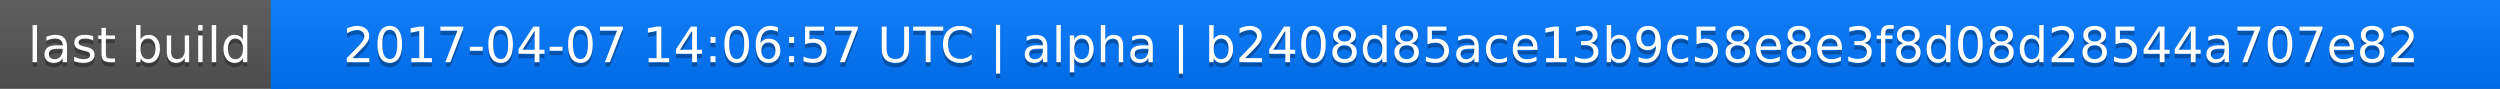
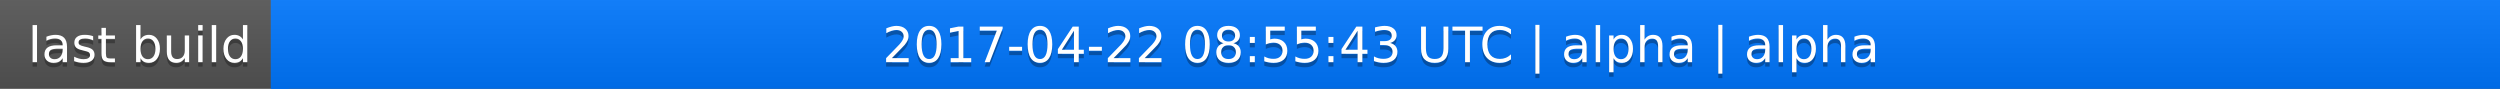
<svg xmlns="http://www.w3.org/2000/svg" width="563" height="20">
  <linearGradient id="a" x2="0" y2="100%">
    <stop offset="0" stop-color="#bbb" stop-opacity=".1" />
    <stop offset="1" stop-opacity=".1" />
  </linearGradient>
  <rect rx="0" width="563" height="20" fill="#555" />
  <rect rx="0" x="61" width="502" height="20" fill="#07f" />
  <path fill="#07f" d="M61 0h4v20h-4z" />
  <rect rx="0" width="563" height="20" fill="url(#a)" />
  <g fill="#fff" text-anchor="middle" font-family="DejaVu Sans,Verdana,Geneva,sans-serif" font-size="11">
    <text x="31.5" y="15" fill="#010101" fill-opacity=".3">last build</text>
    <text x="31.5" y="14">last build</text>
-     <text x="311" y="15" fill="#010101" fill-opacity=".3">2017-04-07 14:06:57 UTC | alpha | b2408d85ace13b9c58e8e3f8d08d28544a707e82</text>
-     <text x="311" y="14">2017-04-07 14:06:57 UTC | alpha | b2408d85ace13b9c58e8e3f8d08d28544a707e82</text>
+     <text x="311" y="15" fill="#010101" fill-opacity=".3">2017-04-22 08:55:43 UTC | alpha | alpha</text>
+     <text x="311" y="14">2017-04-22 08:55:43 UTC | alpha | alpha</text>
  </g>
</svg>
